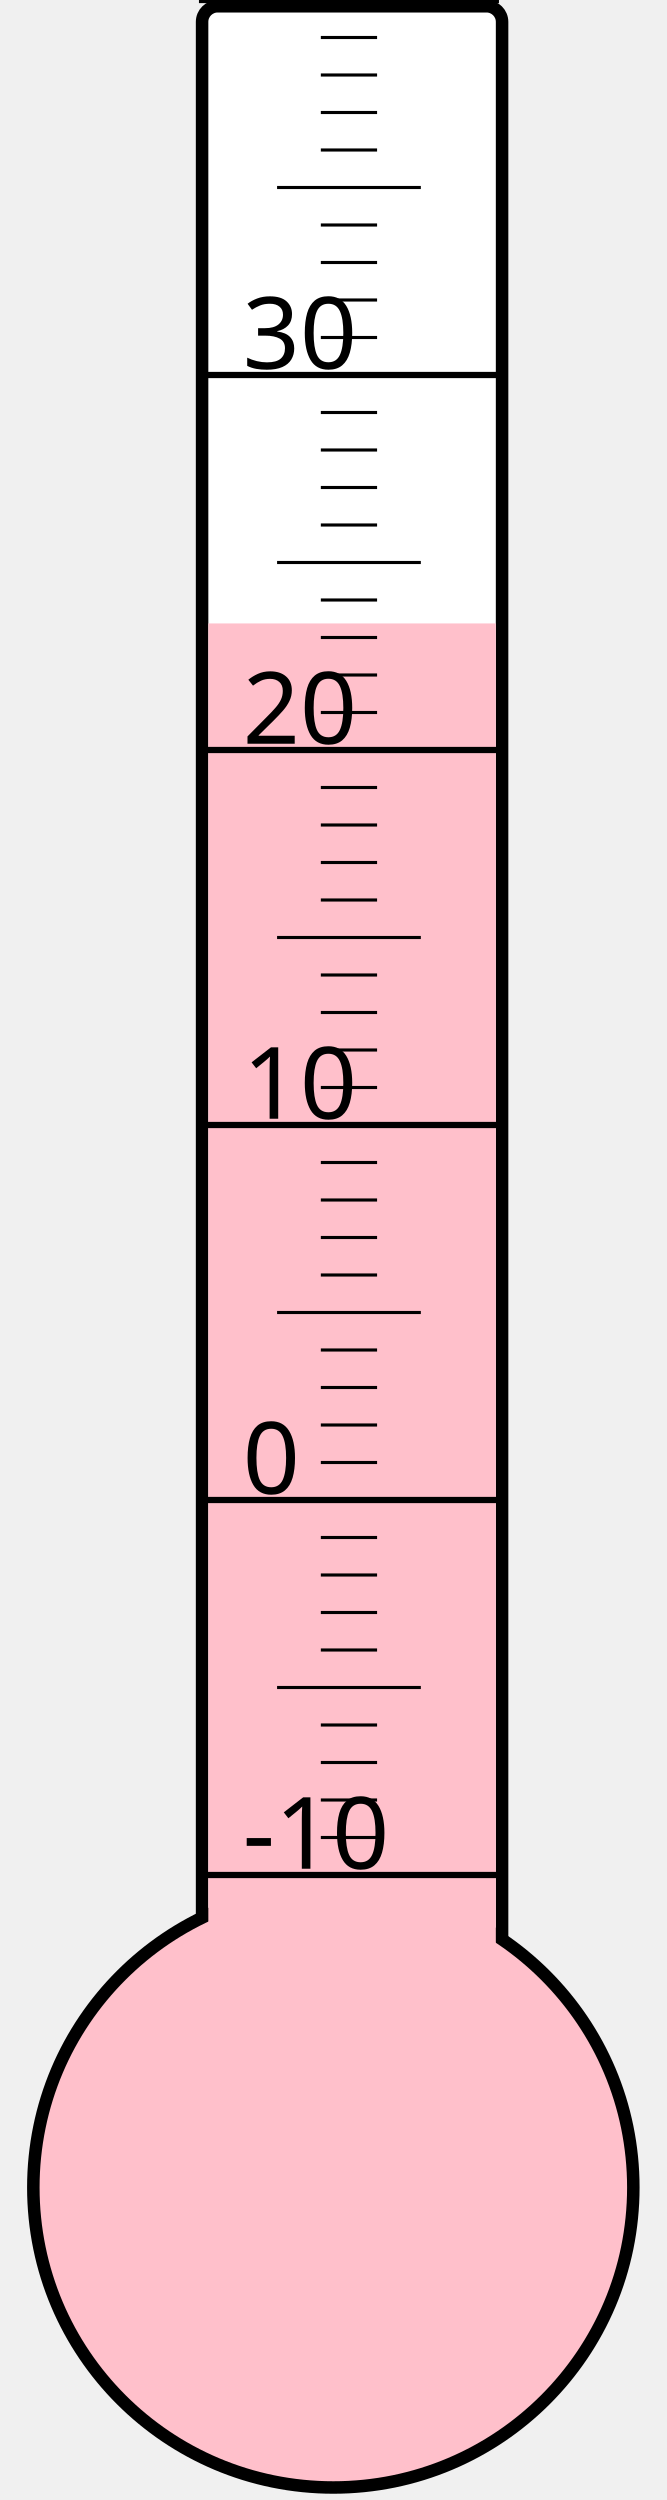
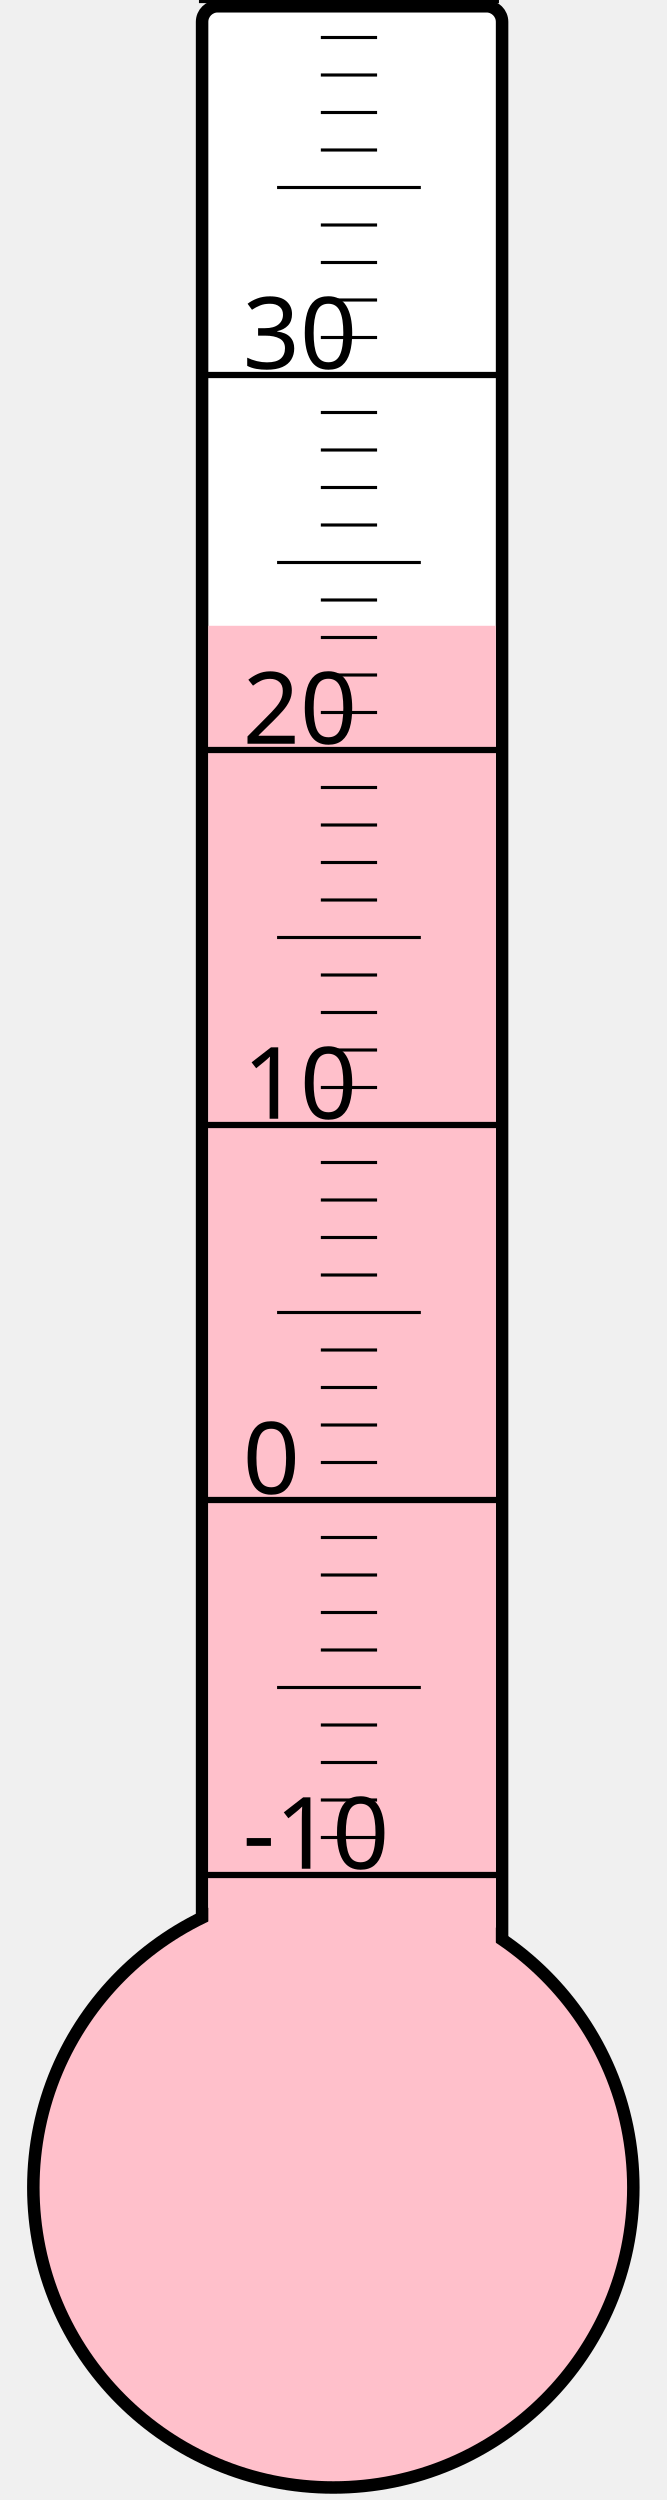
<svg xmlns="http://www.w3.org/2000/svg" width="40px" height="150px" viewBox="0 0 200 800">
  <rect width="200" height="800" x="0" y="0" style="fill: #ffffeb; fill-opacity: 0;" />
  <rect width="96" height="680" x="58" y="2" rx="5" ry="5" style="fill: white; fill-opacity: 1; stroke: black; stroke-width: 4;" />
  <circle cx="100" cy="700" r="96" style="fill: pink; stroke: black; stroke-width: 4;" />
-   <rect width="92" height="500.5" x="60" y="199.5" style="fill: pink; fill-opacity: 1; stroke-width: 0;" />
+   <rect width="92" height="499.75" x="60" y="200.25" style="fill: pink; fill-opacity: 1; stroke-width: 0;" />
  <text x="71" y="598" style="font-family: sans-serif; font-size: 24pt;">-10</text>
  <text x="71" y="478" style="font-family: sans-serif; font-size: 24pt;">0</text>
  <text x="71" y="358" style="font-family: sans-serif; font-size: 24pt;">10</text>
  <text x="71" y="238" style="font-family: sans-serif; font-size: 24pt;">20</text>
  <text x="71" y="118" style="font-family: sans-serif; font-size: 24pt;">30</text>
  <g style="stroke: black;">
    <line x1="57" y1="600" x2="153" y2="600" style="stroke-width: 2;" />
    <line x1="96" y1="588" x2="114" y2="588" style="stroke-width: 1;" />
    <line x1="96" y1="576" x2="114" y2="576" style="stroke-width: 1;" />
    <line x1="96" y1="564" x2="114" y2="564" style="stroke-width: 1;" />
    <line x1="96" y1="552" x2="114" y2="552" style="stroke-width: 1;" />
    <line x1="82" y1="540" x2="128" y2="540" style="stroke-width: 1;" />
    <line x1="96" y1="528" x2="114" y2="528" style="stroke-width: 1;" />
    <line x1="96" y1="516" x2="114" y2="516" style="stroke-width: 1;" />
    <line x1="96" y1="504" x2="114" y2="504" style="stroke-width: 1;" />
    <line x1="96" y1="492" x2="114" y2="492" style="stroke-width: 1;" />
    <line x1="57" y1="480" x2="153" y2="480" style="stroke-width: 2;" />
    <line x1="96" y1="468" x2="114" y2="468" style="stroke-width: 1;" />
    <line x1="96" y1="456" x2="114" y2="456" style="stroke-width: 1;" />
    <line x1="96" y1="444" x2="114" y2="444" style="stroke-width: 1;" />
    <line x1="96" y1="432" x2="114" y2="432" style="stroke-width: 1;" />
    <line x1="82" y1="420" x2="128" y2="420" style="stroke-width: 1;" />
    <line x1="96" y1="408" x2="114" y2="408" style="stroke-width: 1;" />
    <line x1="96" y1="396" x2="114" y2="396" style="stroke-width: 1;" />
    <line x1="96" y1="384" x2="114" y2="384" style="stroke-width: 1;" />
    <line x1="96" y1="372" x2="114" y2="372" style="stroke-width: 1;" />
    <line x1="57" y1="360" x2="153" y2="360" style="stroke-width: 2;" />
    <line x1="96" y1="348" x2="114" y2="348" style="stroke-width: 1;" />
    <line x1="96" y1="336" x2="114" y2="336" style="stroke-width: 1;" />
    <line x1="96" y1="324" x2="114" y2="324" style="stroke-width: 1;" />
    <line x1="96" y1="312" x2="114" y2="312" style="stroke-width: 1;" />
    <line x1="82" y1="300" x2="128" y2="300" style="stroke-width: 1;" />
    <line x1="96" y1="288" x2="114" y2="288" style="stroke-width: 1;" />
    <line x1="96" y1="276" x2="114" y2="276" style="stroke-width: 1;" />
    <line x1="96" y1="264" x2="114" y2="264" style="stroke-width: 1;" />
    <line x1="96" y1="252" x2="114" y2="252" style="stroke-width: 1;" />
    <line x1="57" y1="240" x2="153" y2="240" style="stroke-width: 2;" />
    <line x1="96" y1="228" x2="114" y2="228" style="stroke-width: 1;" />
    <line x1="96" y1="216" x2="114" y2="216" style="stroke-width: 1;" />
    <line x1="96" y1="204" x2="114" y2="204" style="stroke-width: 1;" />
    <line x1="96" y1="192" x2="114" y2="192" style="stroke-width: 1;" />
    <line x1="82" y1="180" x2="128" y2="180" style="stroke-width: 1;" />
    <line x1="96" y1="168" x2="114" y2="168" style="stroke-width: 1;" />
    <line x1="96" y1="156" x2="114" y2="156" style="stroke-width: 1;" />
    <line x1="96" y1="144" x2="114" y2="144" style="stroke-width: 1;" />
    <line x1="96" y1="132" x2="114" y2="132" style="stroke-width: 1;" />
    <line x1="57" y1="120" x2="153" y2="120" style="stroke-width: 2;" />
    <line x1="96" y1="108" x2="114" y2="108" style="stroke-width: 1;" />
    <line x1="96" y1="96" x2="114" y2="96" style="stroke-width: 1;" />
    <line x1="96" y1="84" x2="114" y2="84" style="stroke-width: 1;" />
    <line x1="96" y1="72" x2="114" y2="72" style="stroke-width: 1;" />
    <line x1="82" y1="60" x2="128" y2="60" style="stroke-width: 1;" />
    <line x1="96" y1="48" x2="114" y2="48" style="stroke-width: 1;" />
    <line x1="96" y1="36" x2="114" y2="36" style="stroke-width: 1;" />
    <line x1="96" y1="24" x2="114" y2="24" style="stroke-width: 1;" />
    <line x1="96" y1="12" x2="114" y2="12" style="stroke-width: 1;" />
    <line x1="57" y1="0" x2="153" y2="0" style="stroke-width: 2;" />
  </g>
</svg>
